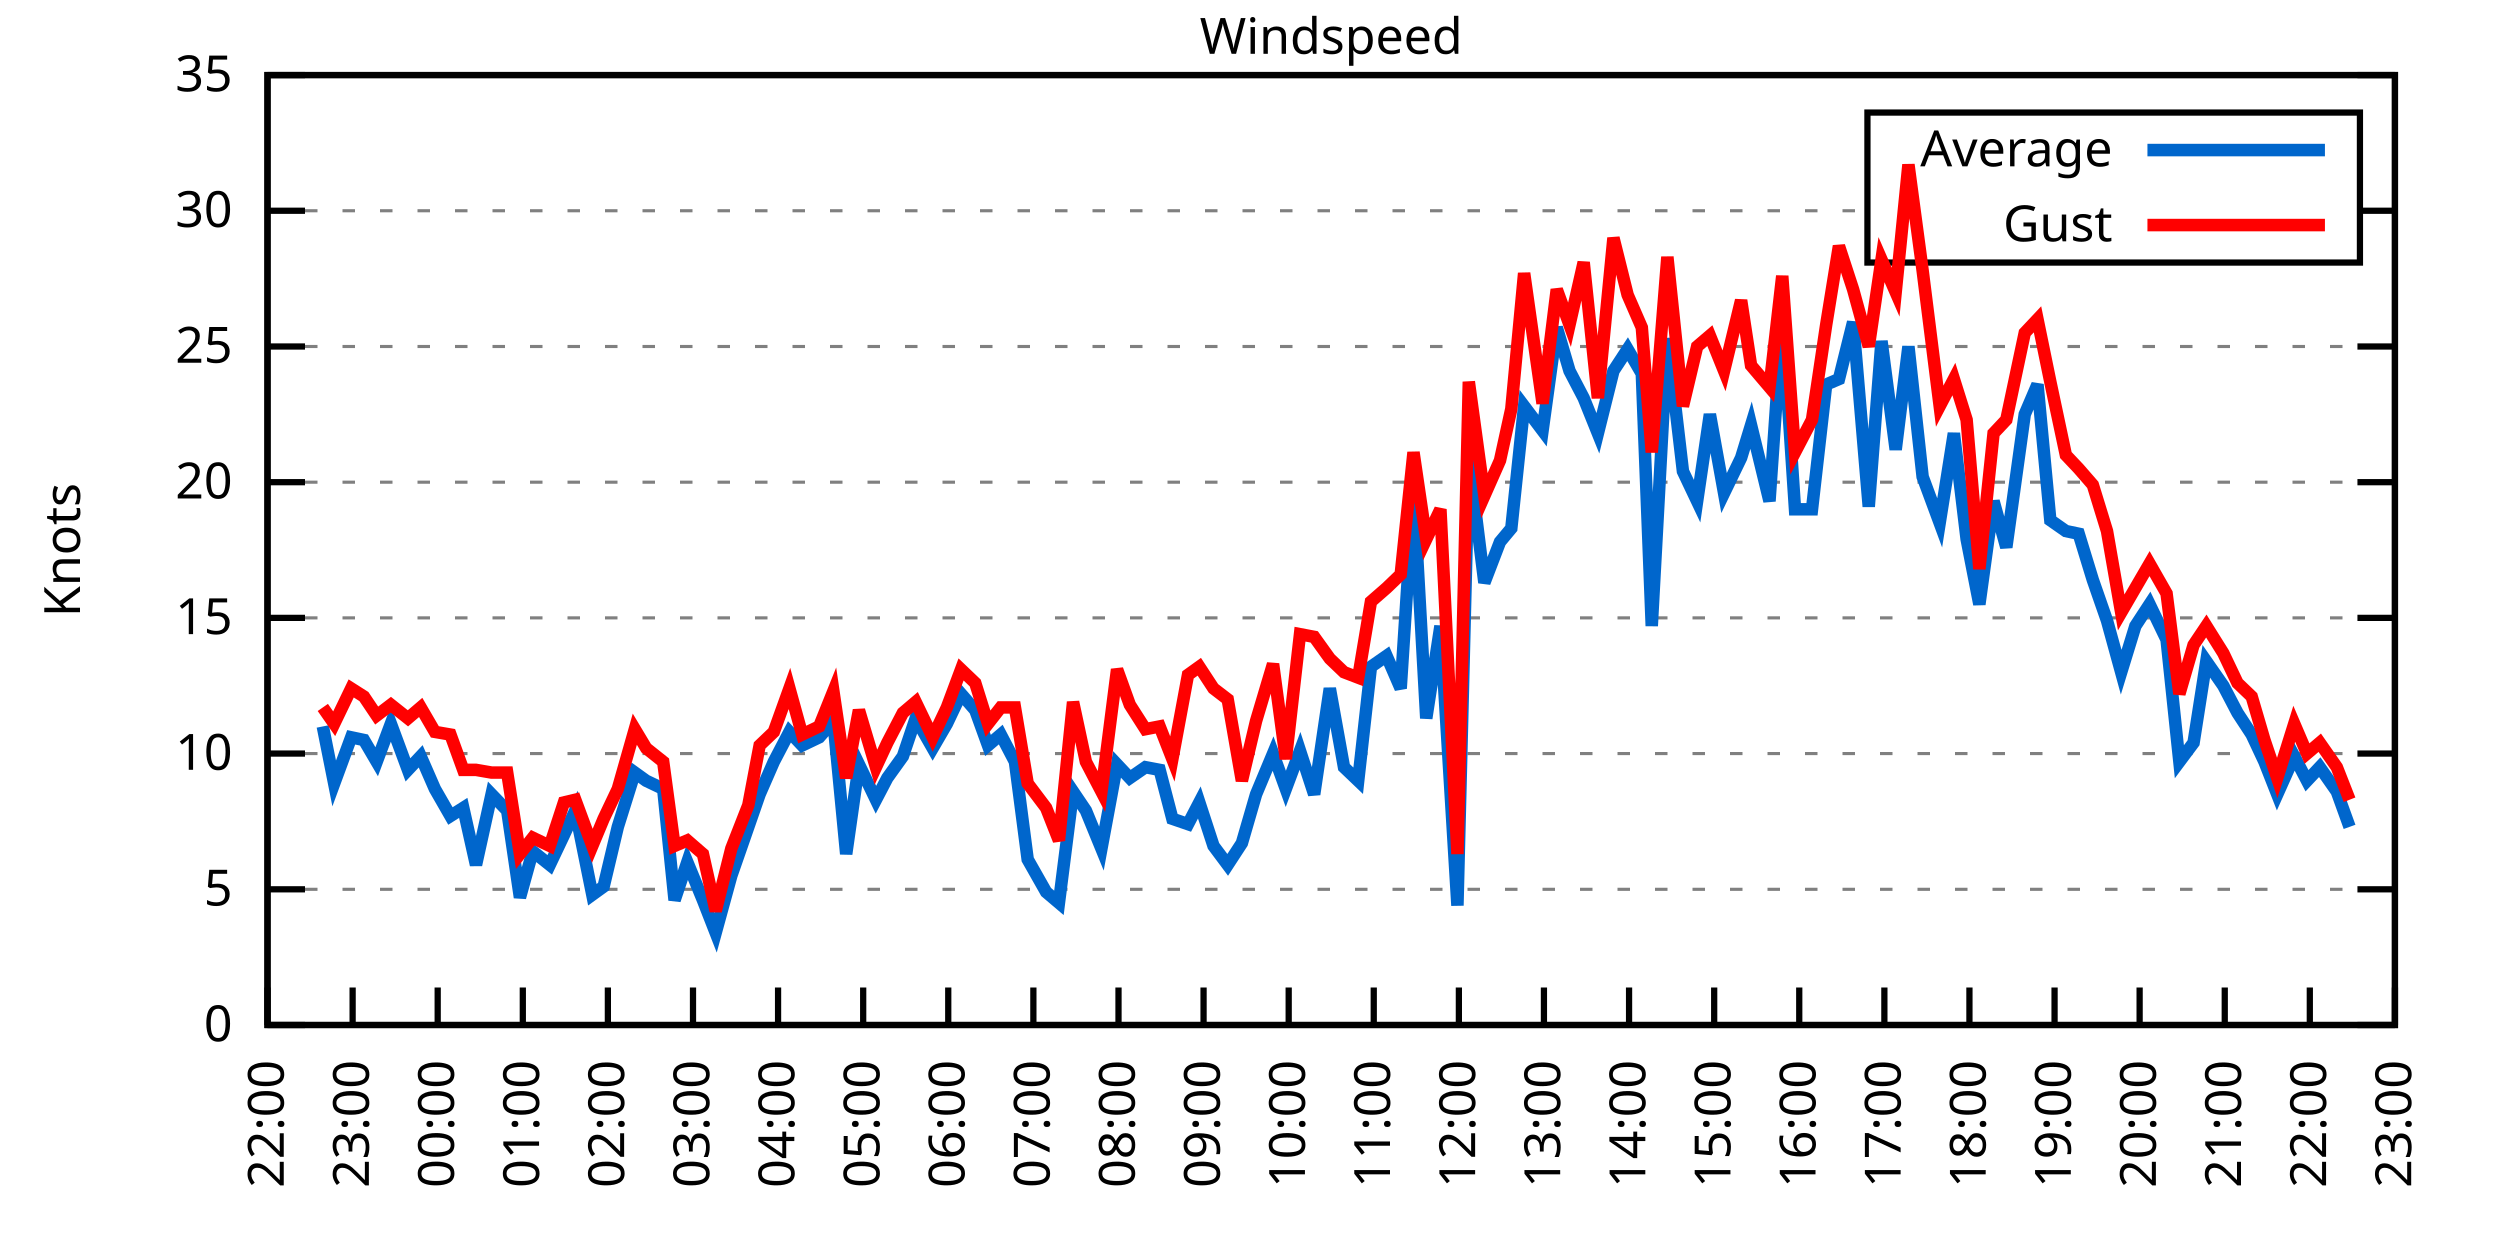
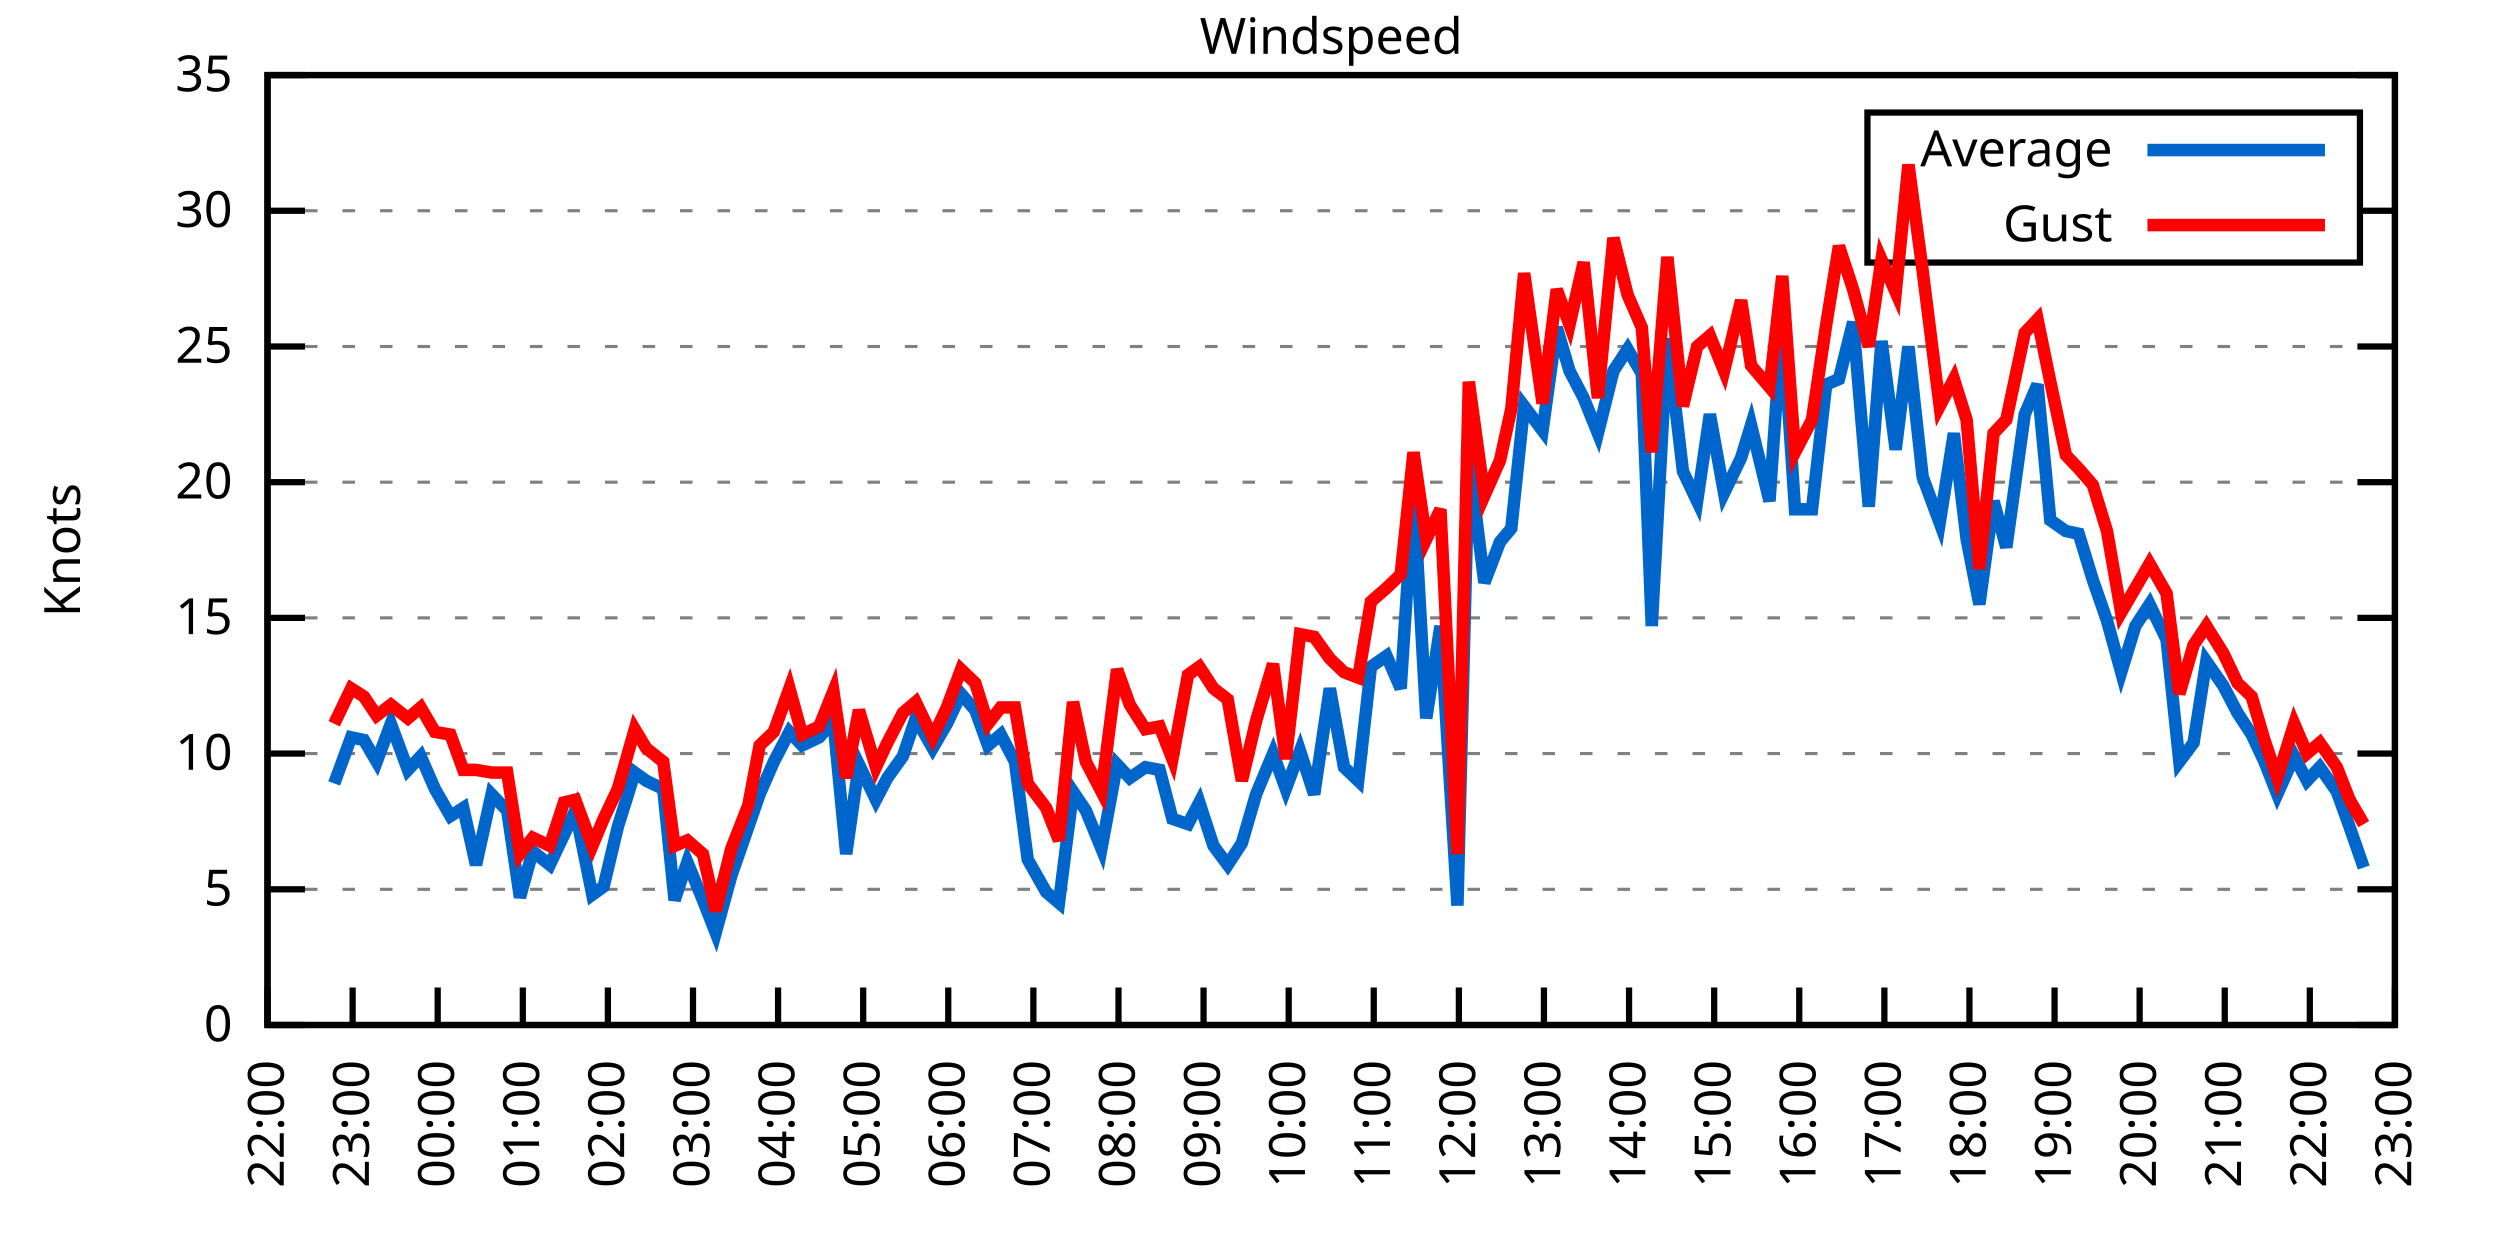
<svg xmlns="http://www.w3.org/2000/svg" xmlns:xlink="http://www.w3.org/1999/xlink" width="400" height="200" viewBox="0 0 400 200">
  <g id="gnuplot_canvas">
    <rect x="0" y="0" width="400" height="200" fill="none" />
    <defs>
      <circle id="gpDot" r="0.5" stroke-width="0.5" stroke="currentColor" />
      <path id="gpPt0" stroke-width="0.333" stroke="currentColor" d="M-1,0 h2 M0,-1 v2" />
      <path id="gpPt1" stroke-width="0.333" stroke="currentColor" d="M-1,-1 L1,1 M1,-1 L-1,1" />
      <path id="gpPt2" stroke-width="0.333" stroke="currentColor" d="M-1,0 L1,0 M0,-1 L0,1 M-1,-1 L1,1 M-1,1 L1,-1" />
      <rect id="gpPt3" stroke-width="0.333" stroke="currentColor" x="-1" y="-1" width="2" height="2" />
      <rect id="gpPt4" stroke-width="0.333" stroke="currentColor" fill="currentColor" x="-1" y="-1" width="2" height="2" />
      <circle id="gpPt5" stroke-width="0.333" stroke="currentColor" cx="0" cy="0" r="1" />
      <use xlink:href="#gpPt5" id="gpPt6" fill="currentColor" stroke="none" />
      <path id="gpPt7" stroke-width="0.333" stroke="currentColor" d="M0,-1.33 L-1.33,0.67 L1.33,0.67 z" />
      <use xlink:href="#gpPt7" id="gpPt8" fill="currentColor" stroke="none" />
      <use xlink:href="#gpPt7" id="gpPt9" stroke="currentColor" transform="rotate(180)" />
      <use xlink:href="#gpPt9" id="gpPt10" fill="currentColor" stroke="none" />
      <use xlink:href="#gpPt3" id="gpPt11" stroke="currentColor" transform="rotate(45)" />
      <use xlink:href="#gpPt11" id="gpPt12" fill="currentColor" stroke="none" />
      <path id="gpPt13" stroke-width="0.333" stroke="currentColor" d="M0,1.330 L1.265,0.411 L0.782,-1.067 L-0.782,-1.076 L-1.265,0.411 z" />
      <use xlink:href="#gpPt13" id="gpPt14" fill="currentColor" stroke="none" />
      <filter id="textbox" filterUnits="objectBoundingBox" x="0" y="0" height="1" width="1">
        <feFlood flood-color="white" flood-opacity="1" result="bgnd" />
        <feComposite in="SourceGraphic" in2="bgnd" operator="atop" />
      </filter>
      <filter id="greybox" filterUnits="objectBoundingBox" x="0" y="0" height="1" width="1">
        <feFlood flood-color="lightgrey" flood-opacity="1" result="grey" />
        <feComposite in="SourceGraphic" in2="grey" operator="atop" />
      </filter>
    </defs>
    <g fill="none" color="white" stroke="currentColor" stroke-width="1.00" stroke-linecap="butt" stroke-linejoin="miter">
</g>
    <g fill="none" color="black" stroke="currentColor" stroke-width="1.00" stroke-linecap="butt" stroke-linejoin="miter">
      <g stroke="none" shape-rendering="crispEdges">
        <polygon fill="rgb(255, 255, 255)" points="42.80,164.00 383.18,164.00 383.18,12.02 42.80,12.02 " />
      </g>
    </g>
    <g fill="none" color="black" stroke="currentColor" stroke-width="1.00" stroke-linecap="butt" stroke-linejoin="miter">
</g>
    <g fill="none" color="black" stroke="black" stroke-width="0.50" stroke-linecap="butt" stroke-linejoin="miter">
</g>
    <g fill="none" color="gray" stroke="currentColor" stroke-width="0.50" stroke-linecap="butt" stroke-linejoin="miter">
      <path stroke="gray" stroke-dasharray="2,4" class="gridline" d="M42.80,164.00 L383.19,164.00  " />
    </g>
    <g fill="none" color="gray" stroke="gray" stroke-width="1.00" stroke-linecap="butt" stroke-linejoin="miter">
</g>
    <g fill="none" color="black" stroke="currentColor" stroke-width="1.00" stroke-linecap="butt" stroke-linejoin="miter">
      <path stroke="black" d="M42.80,164.00 L48.80,164.00 M383.19,164.00 L377.19,164.00  " />
      <g transform="translate(37.20,166.60)" stroke="none" fill="black" font-family="Sans" font-size="8.00" text-anchor="end">
        <text>
          <tspan font-family="Sans"> 0</tspan>
        </text>
      </g>
    </g>
    <g fill="none" color="black" stroke="currentColor" stroke-width="1.00" stroke-linecap="butt" stroke-linejoin="miter">
</g>
    <g fill="none" color="black" stroke="black" stroke-width="0.50" stroke-linecap="butt" stroke-linejoin="miter">
</g>
    <g fill="none" color="gray" stroke="currentColor" stroke-width="0.50" stroke-linecap="butt" stroke-linejoin="miter">
      <path stroke="gray" stroke-dasharray="2,4" class="gridline" d="M42.80,142.29 L383.19,142.29  " />
    </g>
    <g fill="none" color="gray" stroke="gray" stroke-width="1.00" stroke-linecap="butt" stroke-linejoin="miter">
</g>
    <g fill="none" color="black" stroke="currentColor" stroke-width="1.00" stroke-linecap="butt" stroke-linejoin="miter">
      <path stroke="black" d="M42.80,142.29 L48.80,142.29 M383.19,142.29 L377.19,142.29  " />
      <g transform="translate(37.20,144.89)" stroke="none" fill="black" font-family="Sans" font-size="8.00" text-anchor="end">
        <text>
          <tspan font-family="Sans"> 5</tspan>
        </text>
      </g>
    </g>
    <g fill="none" color="black" stroke="currentColor" stroke-width="1.00" stroke-linecap="butt" stroke-linejoin="miter">
</g>
    <g fill="none" color="black" stroke="black" stroke-width="0.50" stroke-linecap="butt" stroke-linejoin="miter">
</g>
    <g fill="none" color="gray" stroke="currentColor" stroke-width="0.50" stroke-linecap="butt" stroke-linejoin="miter">
      <path stroke="gray" stroke-dasharray="2,4" class="gridline" d="M42.80,120.57 L383.19,120.57  " />
    </g>
    <g fill="none" color="gray" stroke="gray" stroke-width="1.00" stroke-linecap="butt" stroke-linejoin="miter">
</g>
    <g fill="none" color="black" stroke="currentColor" stroke-width="1.00" stroke-linecap="butt" stroke-linejoin="miter">
      <path stroke="black" d="M42.80,120.57 L48.80,120.57 M383.19,120.57 L377.19,120.57  " />
      <g transform="translate(37.20,123.17)" stroke="none" fill="black" font-family="Sans" font-size="8.00" text-anchor="end">
        <text>
          <tspan font-family="Sans"> 10</tspan>
        </text>
      </g>
    </g>
    <g fill="none" color="black" stroke="currentColor" stroke-width="1.00" stroke-linecap="butt" stroke-linejoin="miter">
</g>
    <g fill="none" color="black" stroke="black" stroke-width="0.50" stroke-linecap="butt" stroke-linejoin="miter">
</g>
    <g fill="none" color="gray" stroke="currentColor" stroke-width="0.50" stroke-linecap="butt" stroke-linejoin="miter">
      <path stroke="gray" stroke-dasharray="2,4" class="gridline" d="M42.80,98.86 L383.19,98.86  " />
    </g>
    <g fill="none" color="gray" stroke="gray" stroke-width="1.00" stroke-linecap="butt" stroke-linejoin="miter">
</g>
    <g fill="none" color="black" stroke="currentColor" stroke-width="1.00" stroke-linecap="butt" stroke-linejoin="miter">
      <path stroke="black" d="M42.80,98.86 L48.80,98.86 M383.19,98.86 L377.19,98.86  " />
      <g transform="translate(37.20,101.46)" stroke="none" fill="black" font-family="Sans" font-size="8.00" text-anchor="end">
        <text>
          <tspan font-family="Sans"> 15</tspan>
        </text>
      </g>
    </g>
    <g fill="none" color="black" stroke="currentColor" stroke-width="1.00" stroke-linecap="butt" stroke-linejoin="miter">
</g>
    <g fill="none" color="black" stroke="black" stroke-width="0.50" stroke-linecap="butt" stroke-linejoin="miter">
</g>
    <g fill="none" color="gray" stroke="currentColor" stroke-width="0.50" stroke-linecap="butt" stroke-linejoin="miter">
      <path stroke="gray" stroke-dasharray="2,4" class="gridline" d="M42.80,77.15 L383.19,77.15  " />
    </g>
    <g fill="none" color="gray" stroke="gray" stroke-width="1.00" stroke-linecap="butt" stroke-linejoin="miter">
</g>
    <g fill="none" color="black" stroke="currentColor" stroke-width="1.00" stroke-linecap="butt" stroke-linejoin="miter">
      <path stroke="black" d="M42.80,77.15 L48.80,77.15 M383.19,77.15 L377.19,77.15  " />
      <g transform="translate(37.20,79.75)" stroke="none" fill="black" font-family="Sans" font-size="8.00" text-anchor="end">
        <text>
          <tspan font-family="Sans"> 20</tspan>
        </text>
      </g>
    </g>
    <g fill="none" color="black" stroke="currentColor" stroke-width="1.00" stroke-linecap="butt" stroke-linejoin="miter">
</g>
    <g fill="none" color="black" stroke="black" stroke-width="0.50" stroke-linecap="butt" stroke-linejoin="miter">
</g>
    <g fill="none" color="gray" stroke="currentColor" stroke-width="0.50" stroke-linecap="butt" stroke-linejoin="miter">
      <path stroke="gray" stroke-dasharray="2,4" class="gridline" d="M42.80,55.44 L383.19,55.44  " />
    </g>
    <g fill="none" color="gray" stroke="gray" stroke-width="1.00" stroke-linecap="butt" stroke-linejoin="miter">
</g>
    <g fill="none" color="black" stroke="currentColor" stroke-width="1.00" stroke-linecap="butt" stroke-linejoin="miter">
      <path stroke="black" d="M42.80,55.44 L48.80,55.44 M383.19,55.44 L377.19,55.44  " />
      <g transform="translate(37.20,58.04)" stroke="none" fill="black" font-family="Sans" font-size="8.00" text-anchor="end">
        <text>
          <tspan font-family="Sans"> 25</tspan>
        </text>
      </g>
    </g>
    <g fill="none" color="black" stroke="currentColor" stroke-width="1.00" stroke-linecap="butt" stroke-linejoin="miter">
</g>
    <g fill="none" color="black" stroke="black" stroke-width="0.50" stroke-linecap="butt" stroke-linejoin="miter">
</g>
    <g fill="none" color="gray" stroke="currentColor" stroke-width="0.50" stroke-linecap="butt" stroke-linejoin="miter">
      <path stroke="gray" stroke-dasharray="2,4" class="gridline" d="M42.80,33.72 L298.79,33.72 M377.59,33.72 L383.19,33.72  " />
    </g>
    <g fill="none" color="gray" stroke="gray" stroke-width="1.00" stroke-linecap="butt" stroke-linejoin="miter">
</g>
    <g fill="none" color="black" stroke="currentColor" stroke-width="1.00" stroke-linecap="butt" stroke-linejoin="miter">
      <path stroke="black" d="M42.80,33.72 L48.80,33.72 M383.19,33.72 L377.19,33.72  " />
      <g transform="translate(37.20,36.32)" stroke="none" fill="black" font-family="Sans" font-size="8.00" text-anchor="end">
        <text>
          <tspan font-family="Sans"> 30</tspan>
        </text>
      </g>
    </g>
    <g fill="none" color="black" stroke="currentColor" stroke-width="1.00" stroke-linecap="butt" stroke-linejoin="miter">
</g>
    <g fill="none" color="black" stroke="black" stroke-width="0.50" stroke-linecap="butt" stroke-linejoin="miter">
</g>
    <g fill="none" color="gray" stroke="currentColor" stroke-width="0.50" stroke-linecap="butt" stroke-linejoin="miter">
      <path stroke="gray" stroke-dasharray="2,4" class="gridline" d="M42.80,12.01 L383.19,12.01  " />
    </g>
    <g fill="none" color="gray" stroke="gray" stroke-width="1.00" stroke-linecap="butt" stroke-linejoin="miter">
</g>
    <g fill="none" color="black" stroke="currentColor" stroke-width="1.00" stroke-linecap="butt" stroke-linejoin="miter">
      <path stroke="black" d="M42.80,12.01 L48.80,12.01 M383.19,12.01 L377.19,12.01  " />
      <g transform="translate(37.20,14.61)" stroke="none" fill="black" font-family="Sans" font-size="8.00" text-anchor="end">
        <text>
          <tspan font-family="Sans"> 35</tspan>
        </text>
      </g>
    </g>
    <g fill="none" color="black" stroke="currentColor" stroke-width="1.00" stroke-linecap="butt" stroke-linejoin="miter">
      <path stroke="black" d="M42.80,164.00 L42.80,158.00  " />
      <g transform="translate(45.40,169.60) rotate(270.00)" stroke="none" fill="black" font-family="Sans" font-size="8.00" text-anchor="end">
        <text>
          <tspan font-family="Sans">22:00</tspan>
        </text>
      </g>
    </g>
    <g fill="none" color="black" stroke="currentColor" stroke-width="1.00" stroke-linecap="butt" stroke-linejoin="miter">
      <path stroke="black" d="M56.42,164.00 L56.42,158.00  " />
      <g transform="translate(59.02,169.60) rotate(270.00)" stroke="none" fill="black" font-family="Sans" font-size="8.00" text-anchor="end">
        <text>
          <tspan font-family="Sans">23:00</tspan>
        </text>
      </g>
    </g>
    <g fill="none" color="black" stroke="currentColor" stroke-width="1.00" stroke-linecap="butt" stroke-linejoin="miter">
      <path stroke="black" d="M70.03,164.00 L70.03,158.00  " />
      <g transform="translate(72.63,169.60) rotate(270.00)" stroke="none" fill="black" font-family="Sans" font-size="8.00" text-anchor="end">
        <text>
          <tspan font-family="Sans">00:00</tspan>
        </text>
      </g>
    </g>
    <g fill="none" color="black" stroke="currentColor" stroke-width="1.00" stroke-linecap="butt" stroke-linejoin="miter">
      <path stroke="black" d="M83.65,164.00 L83.65,158.00  " />
      <g transform="translate(86.25,169.60) rotate(270.00)" stroke="none" fill="black" font-family="Sans" font-size="8.00" text-anchor="end">
        <text>
          <tspan font-family="Sans">01:00</tspan>
        </text>
      </g>
    </g>
    <g fill="none" color="black" stroke="currentColor" stroke-width="1.00" stroke-linecap="butt" stroke-linejoin="miter">
      <path stroke="black" d="M97.26,164.00 L97.26,158.00  " />
      <g transform="translate(99.86,169.60) rotate(270.00)" stroke="none" fill="black" font-family="Sans" font-size="8.00" text-anchor="end">
        <text>
          <tspan font-family="Sans">02:00</tspan>
        </text>
      </g>
    </g>
    <g fill="none" color="black" stroke="currentColor" stroke-width="1.00" stroke-linecap="butt" stroke-linejoin="miter">
      <path stroke="black" d="M110.88,164.00 L110.88,158.00  " />
      <g transform="translate(113.48,169.60) rotate(270.00)" stroke="none" fill="black" font-family="Sans" font-size="8.00" text-anchor="end">
        <text>
          <tspan font-family="Sans">03:00</tspan>
        </text>
      </g>
    </g>
    <g fill="none" color="black" stroke="currentColor" stroke-width="1.00" stroke-linecap="butt" stroke-linejoin="miter">
      <path stroke="black" d="M124.49,164.00 L124.49,158.00  " />
      <g transform="translate(127.09,169.60) rotate(270.00)" stroke="none" fill="black" font-family="Sans" font-size="8.00" text-anchor="end">
        <text>
          <tspan font-family="Sans">04:00</tspan>
        </text>
      </g>
    </g>
    <g fill="none" color="black" stroke="currentColor" stroke-width="1.00" stroke-linecap="butt" stroke-linejoin="miter">
      <path stroke="black" d="M138.11,164.00 L138.11,158.00  " />
      <g transform="translate(140.71,169.60) rotate(270.00)" stroke="none" fill="black" font-family="Sans" font-size="8.00" text-anchor="end">
        <text>
          <tspan font-family="Sans">05:00</tspan>
        </text>
      </g>
    </g>
    <g fill="none" color="black" stroke="currentColor" stroke-width="1.00" stroke-linecap="butt" stroke-linejoin="miter">
      <path stroke="black" d="M151.72,164.00 L151.72,158.00  " />
      <g transform="translate(154.32,169.60) rotate(270.00)" stroke="none" fill="black" font-family="Sans" font-size="8.00" text-anchor="end">
        <text>
          <tspan font-family="Sans">06:00</tspan>
        </text>
      </g>
    </g>
    <g fill="none" color="black" stroke="currentColor" stroke-width="1.00" stroke-linecap="butt" stroke-linejoin="miter">
      <path stroke="black" d="M165.34,164.00 L165.34,158.00  " />
      <g transform="translate(167.94,169.60) rotate(270.00)" stroke="none" fill="black" font-family="Sans" font-size="8.00" text-anchor="end">
        <text>
          <tspan font-family="Sans">07:00</tspan>
        </text>
      </g>
    </g>
    <g fill="none" color="black" stroke="currentColor" stroke-width="1.00" stroke-linecap="butt" stroke-linejoin="miter">
      <path stroke="black" d="M178.96,164.00 L178.96,158.00  " />
      <g transform="translate(181.56,169.60) rotate(270.00)" stroke="none" fill="black" font-family="Sans" font-size="8.00" text-anchor="end">
        <text>
          <tspan font-family="Sans">08:00</tspan>
        </text>
      </g>
    </g>
    <g fill="none" color="black" stroke="currentColor" stroke-width="1.00" stroke-linecap="butt" stroke-linejoin="miter">
      <path stroke="black" d="M192.57,164.00 L192.57,158.00  " />
      <g transform="translate(195.17,169.60) rotate(270.00)" stroke="none" fill="black" font-family="Sans" font-size="8.00" text-anchor="end">
        <text>
          <tspan font-family="Sans">09:00</tspan>
        </text>
      </g>
    </g>
    <g fill="none" color="black" stroke="currentColor" stroke-width="1.00" stroke-linecap="butt" stroke-linejoin="miter">
      <path stroke="black" d="M206.19,164.00 L206.19,158.00  " />
      <g transform="translate(208.79,169.60) rotate(270.00)" stroke="none" fill="black" font-family="Sans" font-size="8.00" text-anchor="end">
        <text>
          <tspan font-family="Sans">10:00</tspan>
        </text>
      </g>
    </g>
    <g fill="none" color="black" stroke="currentColor" stroke-width="1.00" stroke-linecap="butt" stroke-linejoin="miter">
      <path stroke="black" d="M219.80,164.00 L219.80,158.00  " />
      <g transform="translate(222.40,169.60) rotate(270.00)" stroke="none" fill="black" font-family="Sans" font-size="8.00" text-anchor="end">
        <text>
          <tspan font-family="Sans">11:00</tspan>
        </text>
      </g>
    </g>
    <g fill="none" color="black" stroke="currentColor" stroke-width="1.00" stroke-linecap="butt" stroke-linejoin="miter">
      <path stroke="black" d="M233.42,164.00 L233.42,158.00  " />
      <g transform="translate(236.02,169.60) rotate(270.00)" stroke="none" fill="black" font-family="Sans" font-size="8.00" text-anchor="end">
        <text>
          <tspan font-family="Sans">12:00</tspan>
        </text>
      </g>
    </g>
    <g fill="none" color="black" stroke="currentColor" stroke-width="1.00" stroke-linecap="butt" stroke-linejoin="miter">
      <path stroke="black" d="M247.03,164.00 L247.03,158.00  " />
      <g transform="translate(249.63,169.60) rotate(270.00)" stroke="none" fill="black" font-family="Sans" font-size="8.00" text-anchor="end">
        <text>
          <tspan font-family="Sans">13:00</tspan>
        </text>
      </g>
    </g>
    <g fill="none" color="black" stroke="currentColor" stroke-width="1.00" stroke-linecap="butt" stroke-linejoin="miter">
      <path stroke="black" d="M260.65,164.00 L260.65,158.00  " />
      <g transform="translate(263.25,169.60) rotate(270.00)" stroke="none" fill="black" font-family="Sans" font-size="8.00" text-anchor="end">
        <text>
          <tspan font-family="Sans">14:00</tspan>
        </text>
      </g>
    </g>
    <g fill="none" color="black" stroke="currentColor" stroke-width="1.00" stroke-linecap="butt" stroke-linejoin="miter">
      <path stroke="black" d="M274.27,164.00 L274.27,158.00  " />
      <g transform="translate(276.87,169.60) rotate(270.00)" stroke="none" fill="black" font-family="Sans" font-size="8.00" text-anchor="end">
        <text>
          <tspan font-family="Sans">15:00</tspan>
        </text>
      </g>
    </g>
    <g fill="none" color="black" stroke="currentColor" stroke-width="1.00" stroke-linecap="butt" stroke-linejoin="miter">
      <path stroke="black" d="M287.88,164.00 L287.88,158.00  " />
      <g transform="translate(290.48,169.60) rotate(270.00)" stroke="none" fill="black" font-family="Sans" font-size="8.00" text-anchor="end">
        <text>
          <tspan font-family="Sans">16:00</tspan>
        </text>
      </g>
    </g>
    <g fill="none" color="black" stroke="currentColor" stroke-width="1.00" stroke-linecap="butt" stroke-linejoin="miter">
      <path stroke="black" d="M301.50,164.00 L301.50,158.00  " />
      <g transform="translate(304.10,169.60) rotate(270.00)" stroke="none" fill="black" font-family="Sans" font-size="8.00" text-anchor="end">
        <text>
          <tspan font-family="Sans">17:00</tspan>
        </text>
      </g>
    </g>
    <g fill="none" color="black" stroke="currentColor" stroke-width="1.00" stroke-linecap="butt" stroke-linejoin="miter">
      <path stroke="black" d="M315.11,164.00 L315.11,158.00  " />
      <g transform="translate(317.71,169.60) rotate(270.00)" stroke="none" fill="black" font-family="Sans" font-size="8.00" text-anchor="end">
        <text>
          <tspan font-family="Sans">18:00</tspan>
        </text>
      </g>
    </g>
    <g fill="none" color="black" stroke="currentColor" stroke-width="1.00" stroke-linecap="butt" stroke-linejoin="miter">
      <path stroke="black" d="M328.73,164.00 L328.73,158.00  " />
      <g transform="translate(331.33,169.60) rotate(270.00)" stroke="none" fill="black" font-family="Sans" font-size="8.00" text-anchor="end">
        <text>
          <tspan font-family="Sans">19:00</tspan>
        </text>
      </g>
    </g>
    <g fill="none" color="black" stroke="currentColor" stroke-width="1.00" stroke-linecap="butt" stroke-linejoin="miter">
      <path stroke="black" d="M342.34,164.00 L342.34,158.00  " />
      <g transform="translate(344.94,169.60) rotate(270.00)" stroke="none" fill="black" font-family="Sans" font-size="8.00" text-anchor="end">
        <text>
          <tspan font-family="Sans">20:00</tspan>
        </text>
      </g>
    </g>
    <g fill="none" color="black" stroke="currentColor" stroke-width="1.00" stroke-linecap="butt" stroke-linejoin="miter">
      <path stroke="black" d="M355.96,164.00 L355.96,158.00  " />
      <g transform="translate(358.56,169.60) rotate(270.00)" stroke="none" fill="black" font-family="Sans" font-size="8.00" text-anchor="end">
        <text>
          <tspan font-family="Sans">21:00</tspan>
        </text>
      </g>
    </g>
    <g fill="none" color="black" stroke="currentColor" stroke-width="1.00" stroke-linecap="butt" stroke-linejoin="miter">
      <path stroke="black" d="M369.57,164.00 L369.57,158.00  " />
      <g transform="translate(372.17,169.60) rotate(270.00)" stroke="none" fill="black" font-family="Sans" font-size="8.00" text-anchor="end">
        <text>
          <tspan font-family="Sans">22:00</tspan>
        </text>
      </g>
    </g>
    <g fill="none" color="black" stroke="currentColor" stroke-width="1.00" stroke-linecap="butt" stroke-linejoin="miter">
      <path stroke="black" d="M383.19,164.00 L383.19,158.00  " />
      <g transform="translate(385.79,169.60) rotate(270.00)" stroke="none" fill="black" font-family="Sans" font-size="8.00" text-anchor="end">
        <text>
          <tspan font-family="Sans">23:00</tspan>
        </text>
      </g>
    </g>
    <g fill="none" color="black" stroke="currentColor" stroke-width="1.00" stroke-linecap="butt" stroke-linejoin="miter">
</g>
    <g fill="none" color="black" stroke="currentColor" stroke-width="1.00" stroke-linecap="butt" stroke-linejoin="miter">
      <path stroke="black" d="M42.80,12.01 L42.80,164.00 L383.19,164.00 L383.19,12.01 L42.80,12.01 Z  " />
    </g>
    <g fill="none" color="black" stroke="currentColor" stroke-width="1.00" stroke-linecap="butt" stroke-linejoin="miter">
</g>
    <g fill="none" color="black" stroke="currentColor" stroke-width="1.00" stroke-linecap="butt" stroke-linejoin="miter">
      <path stroke="black" d="M298.79,42.01 L298.79,18.01 L377.59,18.01 L377.59,42.01 L298.79,42.01 Z  " />
    </g>
    <g id="Windspeed_plot_1">
      <g fill="none" color="white" stroke="black" stroke-width="2.00" stroke-linecap="butt" stroke-linejoin="miter">
</g>
      <g fill="none" color="black" stroke="currentColor" stroke-width="2.00" stroke-linecap="butt" stroke-linejoin="miter">
        <g transform="translate(337.99,26.61)" stroke="none" fill="black" font-family="Sans" font-size="8.00" text-anchor="end">
          <text>
            <tspan font-family="Sans">Average</tspan>
          </text>
        </g>
      </g>
      <g fill="none" color="black" stroke="currentColor" stroke-width="2.00" stroke-linecap="butt" stroke-linejoin="miter">
-         <path stroke="rgb(  0, 102, 204)" d="M343.59,24.01 L371.99,24.01 M51.65,116.23 L53.47,125.35 L56.19,117.97 L58.23,118.40 L60.27,121.88 L62.54,115.80   L65.27,123.18 L67.31,121.01 L69.58,126.22 L72.07,130.56 L74.12,129.26 L76.16,138.38 L78.65,127.09 L81.15,129.69   L83.19,143.59 L85.24,136.21 L87.96,138.38 L90.23,133.60 L92.04,129.69 L94.77,143.16 L96.58,141.85 L98.85,132.30   L101.57,123.61 L103.39,124.92 L106.11,126.22 L107.93,144.02 L109.97,137.94 L112.47,144.02 L114.51,149.24 L117.01,140.12   L119.73,132.30 L121.54,127.09 L123.81,121.88 L126.31,117.10 L128.35,119.27 L131.07,117.97 L133.34,115.36 L135.39,136.64   L137.43,122.31 L140.15,127.96 L141.97,124.48 L144.46,121.01 L146.51,114.93 L149.23,119.71 L151.50,115.80 L153.77,111.02   L156.04,113.63 L158.08,119.27 L160.12,117.53 L162.39,121.88 L164.43,137.51 L167.38,142.72 L169.43,144.46 L171.69,126.65   L173.74,129.69 L176.23,135.77 L178.73,122.31 L180.77,124.48 L183.27,122.75 L185.54,123.18 L187.58,131.00 L190.08,131.86   L191.89,128.39 L194.16,135.34 L196.43,138.38 L198.70,134.90 L200.97,127.09 L203.69,120.57 L205.73,126.22 L208.00,120.14   L210.27,127.09 L212.77,110.15 L215.04,122.75 L217.31,124.92 L219.35,106.68 L221.85,104.94 L224.11,110.15 L226.16,78.45   L228.20,114.93 L230.47,100.16 L233.19,144.89 L235.01,73.24 L237.50,93.22 L240.00,86.70 L241.81,84.53 L243.86,64.99   L246.81,68.90 L249.08,52.40 L251.12,59.34 L253.39,63.69 L255.66,69.33 L258.15,59.34 L260.42,55.87 L262.69,59.78   L264.28,100.16 L266.78,54.13 L269.27,75.41 L271.54,80.19 L273.58,66.29 L275.85,78.89 L278.58,73.24 L280.17,68.03   L283.12,80.19 L285.16,50.66 L287.20,81.49 L289.92,81.49 L292.19,61.52 L294.23,60.65 L296.50,51.53 L299.00,81.06   L301.04,54.57 L303.31,71.94 L305.35,55.44 L307.62,76.28 L310.35,83.66 L312.62,69.33 L314.66,86.27 L316.70,96.69   L318.97,80.19 L321.01,87.57 L323.96,66.29 L326.00,61.52 L328.05,83.23 L330.54,84.97 L332.59,85.40 L334.85,92.78   L337.12,99.30 L339.39,107.55 L341.66,100.16 L343.93,96.69 L346.65,102.34 L348.70,121.88 L350.97,118.84 L353.01,105.81   L355.73,109.72 L358.00,114.06 L360.27,117.53 L362.31,121.88 L364.36,127.09 L367.08,121.01 L369.12,124.92 L371.16,122.75   L373.89,126.65 L375.93,132.30  " />
+         <path stroke="rgb(  0, 102, 204)" d="M343.59,24.01 L371.99,24.01 M53.47,125.35 L56.19,117.97 L58.23,118.40 L60.27,121.88 L62.54,115.80 L65.27,123.18   L67.31,121.01 L69.58,126.22 L72.07,130.56 L74.12,129.26 L76.16,138.38 L78.65,127.09 L81.15,129.69 L83.19,143.59   L85.24,136.21 L87.96,138.38 L90.23,133.60 L92.04,129.69 L94.77,143.16 L96.58,141.85 L98.85,132.30 L101.57,123.61   L103.39,124.92 L106.11,126.22 L107.93,144.02 L109.97,137.94 L112.47,144.02 L114.51,149.24 L117.01,140.12 L119.73,132.30   L121.54,127.09 L123.81,121.88 L126.31,117.10 L128.35,119.27 L131.07,117.97 L133.34,115.36 L135.39,136.64 L137.43,122.31   L140.15,127.96 L141.97,124.48 L144.46,121.01 L146.51,114.93 L149.23,119.71 L151.50,115.80 L153.77,111.02 L156.04,113.63   L158.08,119.27 L160.12,117.53 L162.39,121.88 L164.43,137.51 L167.38,142.72 L169.43,144.46 L171.69,126.65 L173.74,129.69   L176.23,135.77 L178.73,122.31 L180.77,124.48 L183.27,122.75 L185.54,123.18 L187.58,131.00 L190.08,131.86 L191.89,128.39   L194.16,135.34 L196.43,138.38 L198.70,134.90 L200.97,127.09 L203.69,120.57 L205.73,126.22 L208.00,120.14 L210.27,127.09   L212.77,110.15 L215.04,122.75 L217.31,124.92 L219.35,106.68 L221.85,104.94 L224.11,110.15 L226.16,78.45 L228.20,114.93   L230.47,100.16 L233.19,144.89 L235.01,73.24 L237.50,93.22 L240.00,86.70 L241.81,84.53 L243.86,64.99 L246.81,68.90   L249.08,52.40 L251.12,59.34 L253.39,63.69 L255.66,69.33 L258.15,59.34 L260.42,55.87 L262.69,59.78 L264.28,100.16   L266.78,54.13 L269.27,75.41 L271.54,80.19 L273.58,66.29 L275.85,78.89 L278.58,73.24 L280.17,68.03 L283.12,80.19   L285.16,50.66 L287.20,81.49 L289.92,81.49 L292.19,61.52 L294.23,60.65 L296.50,51.53 L299.00,81.06 L301.04,54.57   L303.31,71.94 L305.35,55.44 L307.62,76.28 L310.35,83.66 L312.62,69.33 L314.66,86.27 L316.70,96.69 L318.97,80.19   L321.01,87.57 L323.96,66.29 L326.00,61.52 L328.05,83.23 L330.54,84.97 L332.59,85.40 L334.85,92.78 L337.12,99.30   L339.39,107.55 L341.66,100.16 L343.93,96.69 L346.65,102.34 L348.70,121.88 L350.97,118.84 L353.01,105.81 L355.73,109.72   L358.00,114.06 L360.27,117.53 L362.31,121.88 L364.36,127.09 L367.08,121.01 L369.12,124.92 L371.16,122.75 L373.89,126.65   L375.93,132.30 L378.20,138.81  " />
      </g>
    </g>
    <g id="Windspeed_plot_2">
      <g fill="none" color="black" stroke="currentColor" stroke-width="2.00" stroke-linecap="butt" stroke-linejoin="miter">
        <g transform="translate(337.99,38.61)" stroke="none" fill="black" font-family="Sans" font-size="8.00" text-anchor="end">
          <text>
            <tspan font-family="Sans">Gust</tspan>
          </text>
        </g>
      </g>
      <g fill="none" color="black" stroke="currentColor" stroke-width="2.00" stroke-linecap="butt" stroke-linejoin="miter">
-         <path stroke="rgb(255,   0,   0)" d="M343.59,36.01 L371.99,36.01 M51.65,113.19 L53.47,115.80 L56.19,110.15 L58.23,111.45 L60.27,114.49 L62.54,112.76   L65.27,114.93 L67.31,113.19 L69.58,117.10 L72.07,117.53 L74.12,123.18 L76.16,123.18 L78.65,123.61 L81.15,123.61   L83.19,136.64 L85.24,134.04 L87.96,135.34 L90.23,128.39 L92.04,127.96 L94.77,135.34 L96.58,131.00 L98.85,126.22   L101.57,116.67 L103.39,119.71 L106.11,121.88 L107.93,135.34 L109.97,134.47 L112.47,136.64 L114.51,145.76 L117.01,135.77   L119.73,128.83 L121.54,119.27 L123.81,117.10 L126.31,110.15 L128.35,117.53 L131.07,116.23 L133.34,110.59 L135.39,124.48   L137.43,113.63 L140.15,122.75 L141.97,118.84 L144.46,114.06 L146.51,112.32 L149.23,117.97 L151.50,113.19 L153.77,107.11   L156.04,109.28 L158.08,115.80 L160.12,113.19 L162.39,113.19 L164.43,125.35 L167.38,129.26 L169.43,134.47 L171.69,112.32   L173.74,121.88 L176.23,126.65 L178.73,107.11 L180.77,112.76 L183.27,116.67 L185.54,116.23 L187.58,121.44 L190.08,107.98   L191.89,106.68 L194.16,110.15 L196.43,111.89 L198.70,124.92 L200.97,115.36 L203.69,106.24 L205.73,121.44 L208.00,101.47   L210.27,101.90 L212.77,105.38 L215.04,107.55 L217.31,108.42 L219.35,96.26 L221.85,94.08 L224.11,91.91 L226.16,72.37   L228.20,86.27 L230.47,81.49 L233.19,136.64 L235.01,61.08 L237.50,79.32 L240.00,73.67 L241.81,65.42 L243.86,43.71   L246.81,64.56 L249.08,46.32 L251.12,51.96 L253.39,41.97 L255.66,63.69 L258.15,38.07 L260.42,47.18 L262.69,52.40   L264.28,72.37 L266.78,41.11 L269.27,64.99 L271.54,55.44 L273.58,53.70 L275.85,59.34 L278.58,48.05 L280.17,58.48   L283.12,61.95 L285.16,44.15 L287.20,72.37 L289.92,67.16 L292.19,51.96 L294.23,39.37 L296.50,46.32 L299.00,55.44   L301.04,41.54 L303.31,46.75 L305.35,26.34 L307.62,43.28 L310.35,64.99 L312.62,60.65 L314.66,67.16 L316.70,91.04   L318.97,69.33 L321.01,67.16 L323.96,53.26 L326.00,51.09 L328.05,61.08 L330.54,72.81 L332.59,74.98 L334.85,77.58   L337.12,84.97 L339.39,97.99 L341.66,94.08 L343.93,90.18 L346.65,94.95 L348.70,111.02 L350.97,103.20 L353.01,100.16   L355.73,104.51 L358.00,109.28 L360.27,111.45 L362.31,118.40 L364.36,124.48 L367.08,115.80 L369.12,120.57 L371.16,118.84   L373.89,122.75 L375.93,127.96  " />
+         <path stroke="rgb(255,   0,   0)" d="M343.59,36.01 L371.99,36.01 M53.47,115.80 L56.19,110.15 L58.23,111.45 L60.27,114.49 L62.54,112.76 L65.27,114.93   L67.31,113.19 L69.58,117.10 L72.07,117.53 L74.12,123.18 L76.16,123.18 L78.65,123.61 L81.15,123.61 L83.19,136.64   L85.24,134.04 L87.96,135.34 L90.23,128.39 L92.04,127.96 L94.77,135.34 L96.58,131.00 L98.85,126.22 L101.57,116.67   L103.39,119.71 L106.11,121.88 L107.93,135.34 L109.97,134.47 L112.47,136.64 L114.51,145.76 L117.01,135.77 L119.73,128.83   L121.54,119.27 L123.81,117.10 L126.31,110.15 L128.35,117.53 L131.07,116.23 L133.34,110.59 L135.39,124.48 L137.43,113.63   L140.15,122.75 L141.97,118.84 L144.46,114.06 L146.51,112.32 L149.23,117.97 L151.50,113.19 L153.77,107.11 L156.04,109.28   L158.08,115.80 L160.12,113.19 L162.39,113.19 L164.43,125.35 L167.38,129.26 L169.43,134.47 L171.69,112.32 L173.74,121.88   L176.23,126.65 L178.73,107.11 L180.77,112.76 L183.27,116.67 L185.54,116.23 L187.58,121.44 L190.08,107.98 L191.89,106.68   L194.16,110.15 L196.43,111.89 L198.70,124.92 L200.97,115.36 L203.69,106.24 L205.73,121.44 L208.00,101.47 L210.27,101.90   L212.77,105.38 L215.04,107.55 L217.31,108.42 L219.35,96.26 L221.85,94.08 L224.11,91.91 L226.16,72.37 L228.20,86.27   L230.47,81.49 L233.19,136.64 L235.01,61.08 L237.50,79.32 L240.00,73.67 L241.81,65.42 L243.86,43.71 L246.81,64.56   L249.08,46.32 L251.12,51.96 L253.39,41.97 L255.66,63.69 L258.15,38.07 L260.42,47.18 L262.69,52.40 L264.28,72.37   L266.78,41.11 L269.27,64.99 L271.54,55.44 L273.58,53.70 L275.85,59.34 L278.58,48.05 L280.17,58.48 L283.12,61.95   L285.16,44.15 L287.20,72.37 L289.92,67.16 L292.19,51.96 L294.23,39.37 L296.50,46.32 L299.00,55.44 L301.04,41.54   L303.31,46.75 L305.35,26.34 L307.62,43.28 L310.35,64.99 L312.62,60.65 L314.66,67.16 L316.70,91.04 L318.97,69.33   L321.01,67.16 L323.96,53.26 L326.00,51.09 L328.05,61.08 L330.54,72.81 L332.59,74.98 L334.85,77.58 L337.12,84.97   L339.39,97.99 L341.66,94.08 L343.93,90.18 L346.65,94.95 L348.70,111.02 L350.97,103.20 L353.01,100.16 L355.73,104.51   L358.00,109.28 L360.27,111.45 L362.31,118.40 L364.36,124.48 L367.08,115.80 L369.12,120.57 L371.16,118.84 L373.89,122.75   L375.93,127.96 L378.20,131.86  " />
      </g>
    </g>
    <g fill="none" color="black" stroke="currentColor" stroke-width="2.00" stroke-linecap="butt" stroke-linejoin="miter">
</g>
    <g fill="none" color="black" stroke="black" stroke-width="1.00" stroke-linecap="butt" stroke-linejoin="miter">
</g>
    <g fill="none" color="black" stroke="currentColor" stroke-width="1.00" stroke-linecap="butt" stroke-linejoin="miter">
      <path stroke="black" d="M42.80,12.01 L42.80,164.00 L383.19,164.00 L383.19,12.01 L42.80,12.01 Z  " />
      <g transform="translate(12.80,88.01) rotate(270.00)" stroke="none" fill="black" font-family="Sans" font-size="8.00" text-anchor="middle">
        <text>
          <tspan font-family="Sans">Knots</tspan>
        </text>
      </g>
    </g>
    <g fill="none" color="black" stroke="currentColor" stroke-width="1.00" stroke-linecap="butt" stroke-linejoin="miter">
</g>
    <g fill="none" color="black" stroke="currentColor" stroke-width="1.00" stroke-linecap="butt" stroke-linejoin="miter">
      <g transform="translate(212.99,8.61)" stroke="none" fill="black" font-family="Sans" font-size="8.00" text-anchor="middle">
        <text>
          <tspan font-family="Sans">Windspeed</tspan>
        </text>
      </g>
    </g>
    <g fill="none" color="black" stroke="currentColor" stroke-width="1.00" stroke-linecap="butt" stroke-linejoin="miter">
</g>
  </g>
</svg>
